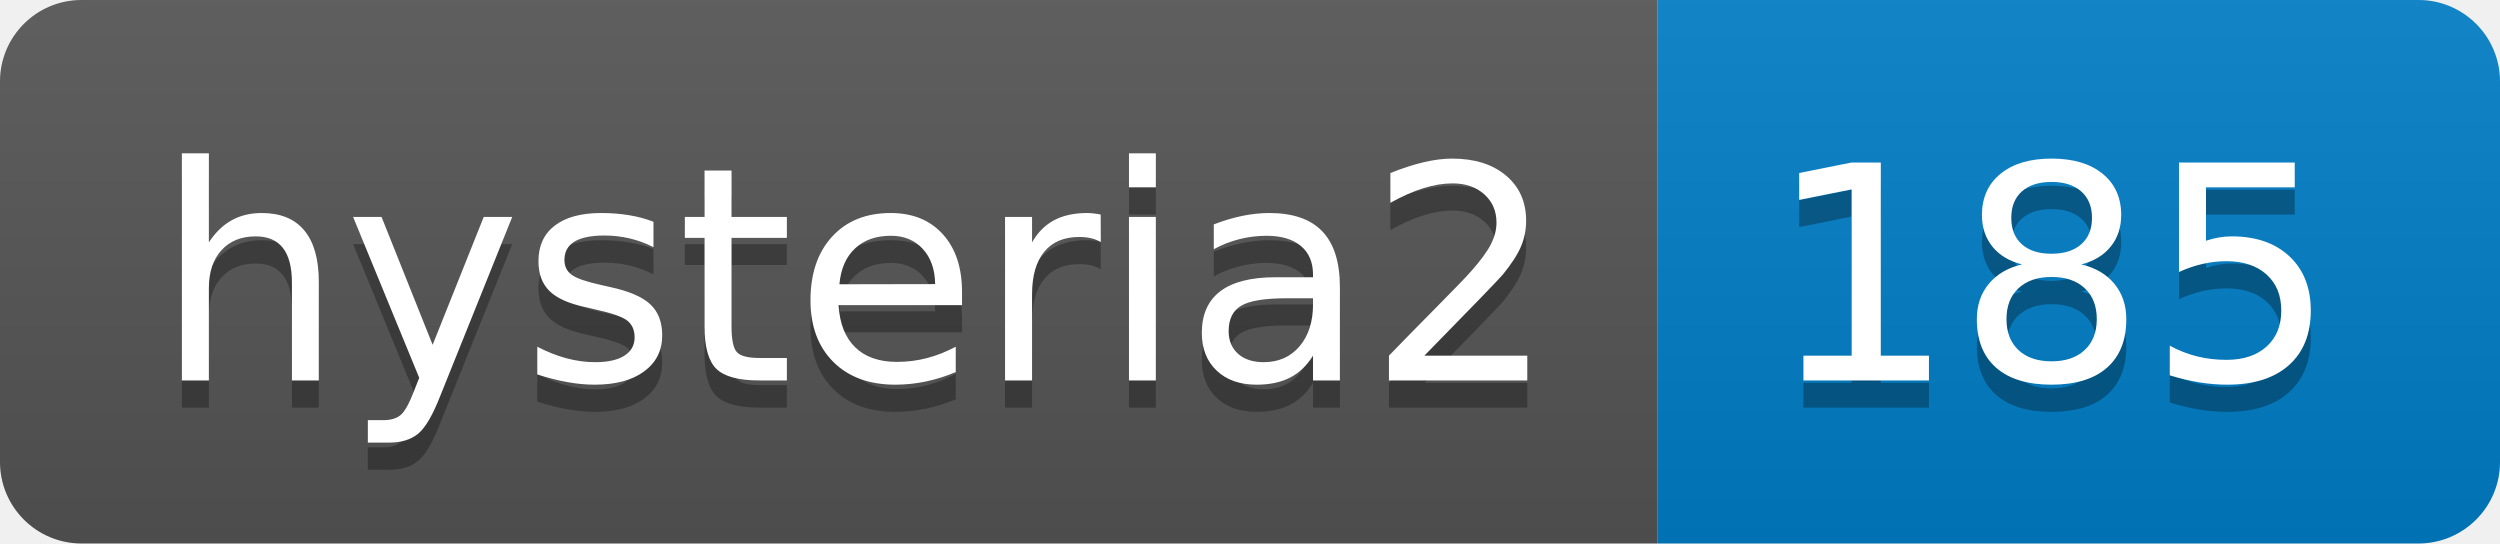
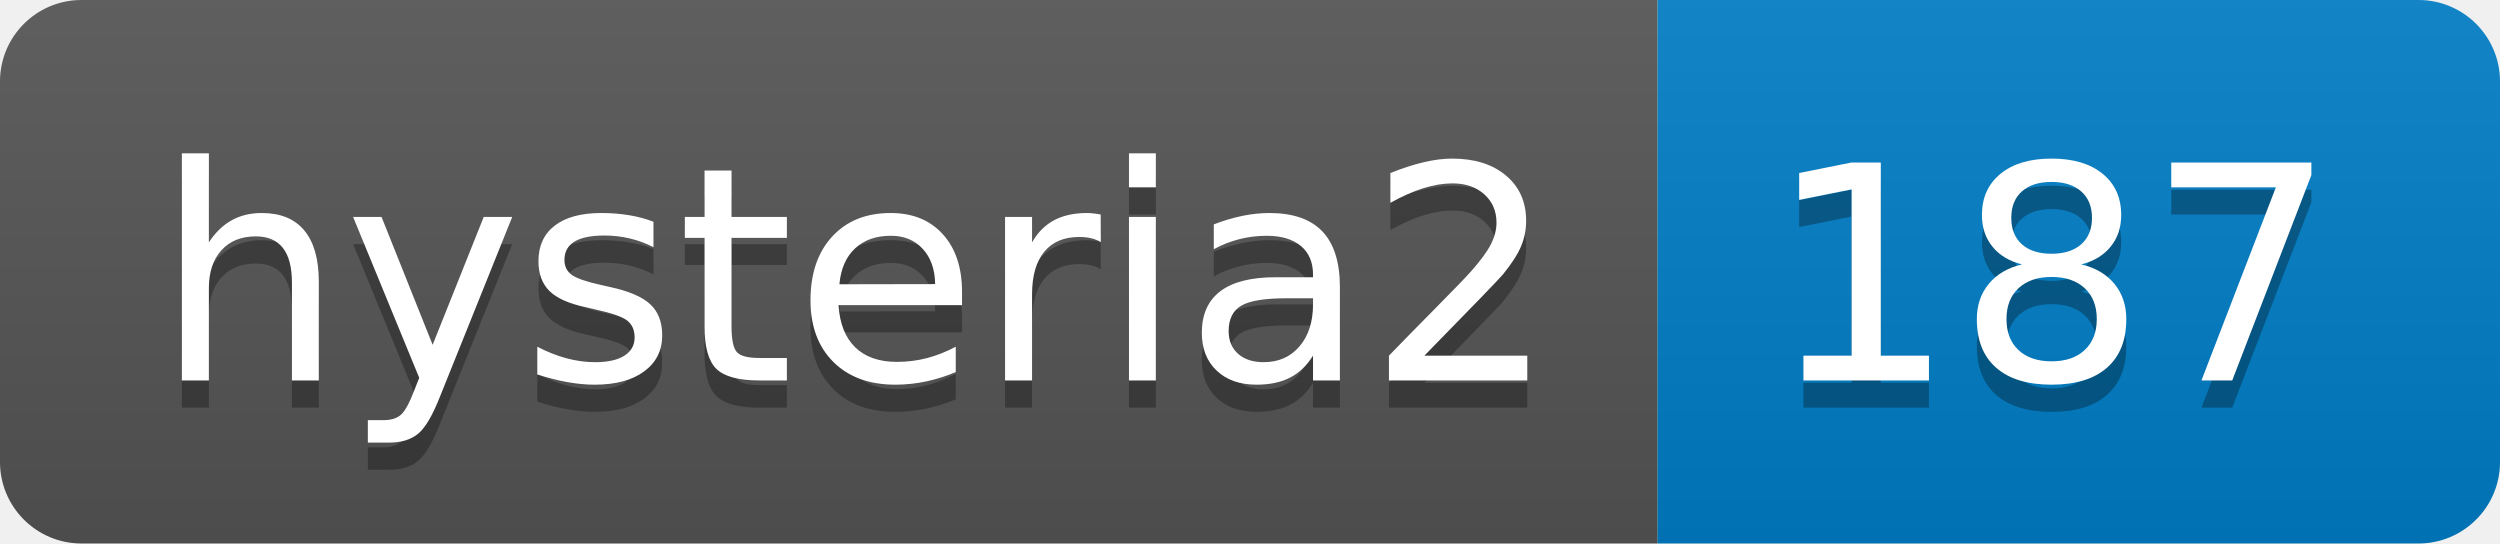
- <svg xmlns="http://www.w3.org/2000/svg" width="92" height="20" role="img" aria-label="hysteria2: 185">
+ <svg xmlns="http://www.w3.org/2000/svg" width="92" height="20" role="img" aria-label="hysteria2: 187">
  <linearGradient id="s" x2="0" y2="100%">
    <stop offset="0" stop-color="#bbb" stop-opacity=".1" />
    <stop offset="1" stop-opacity=".1" />
  </linearGradient>
  <clipPath id="r">
    <rect width="92" height="20" rx="3" fill="#fff" />
  </clipPath>
  <g clip-path="url(#r)">
    <rect width="61" height="20" fill="#555" />
    <rect x="61" width="31" height="20" fill="#007ec6" />
    <rect width="92" height="20" fill="url(#s)" />
  </g>
  <g fill="#fff" text-anchor="middle" font-family="Verdana,Geneva,DejaVu Sans,sans-serif" text-rendering="geometricPrecision" font-size="110">
    <text aria-hidden="true" x="315" y="150" fill="#010101" fill-opacity=".3" transform="scale(.1)" textLength="510">hysteria2</text>
    <text x="315" y="140" transform="scale(.1)" fill="#fff" textLength="510">hysteria2</text>
-     <text aria-hidden="true" x="755" y="150" fill="#010101" fill-opacity=".3" transform="scale(.1)" textLength="210">185</text>
-     <text x="755" y="140" transform="scale(.1)" fill="#fff" textLength="210">185</text>
+     <text aria-hidden="true" x="755" y="150" fill="#010101" fill-opacity=".3" transform="scale(.1)" textLength="210">187</text>
+     <text x="755" y="140" transform="scale(.1)" fill="#fff" textLength="210">187</text>
  </g>
</svg>
